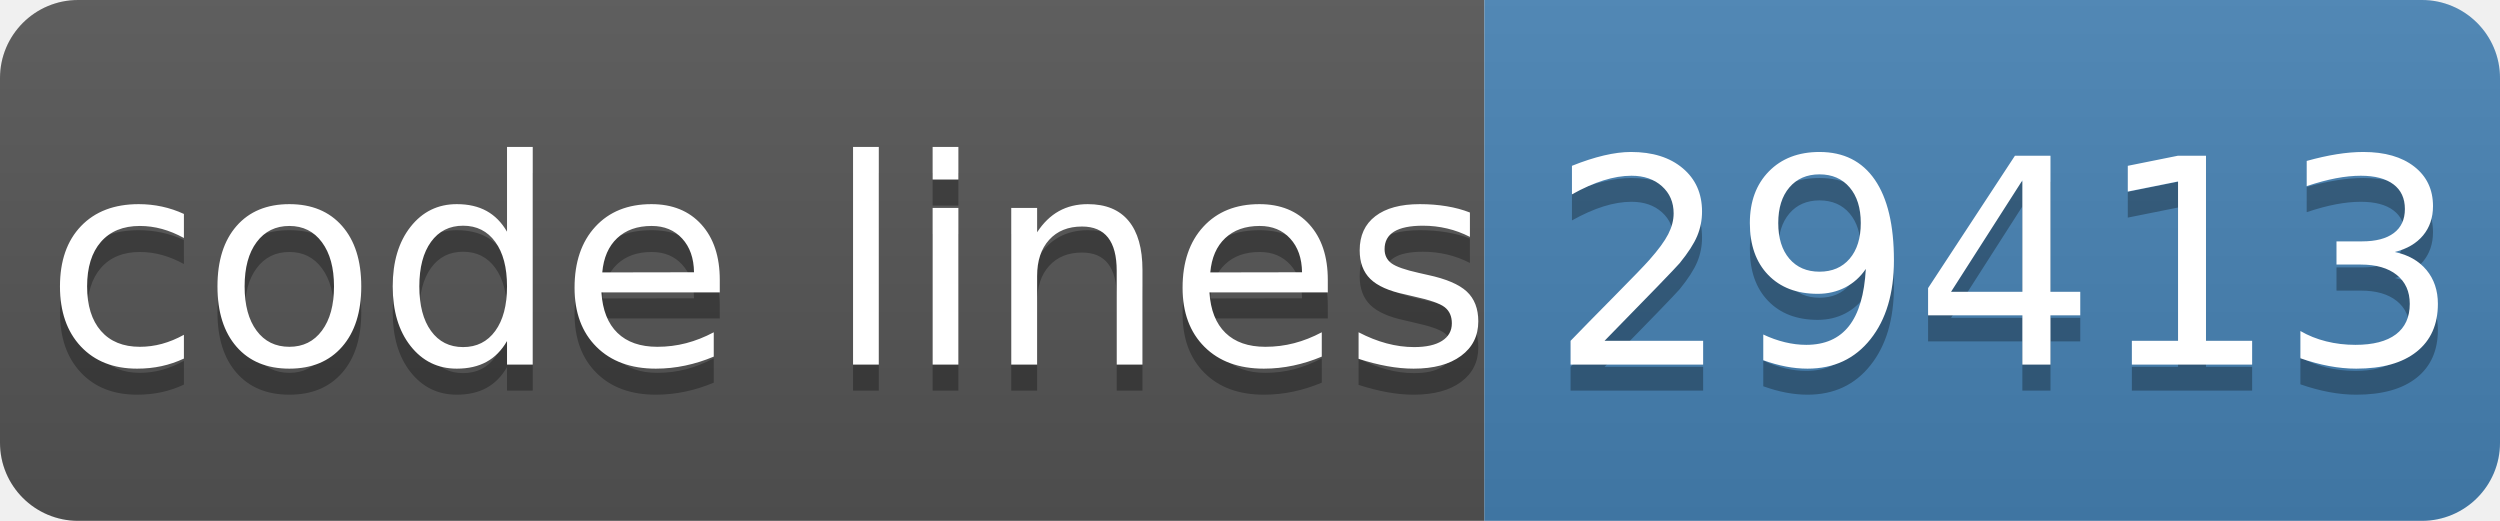
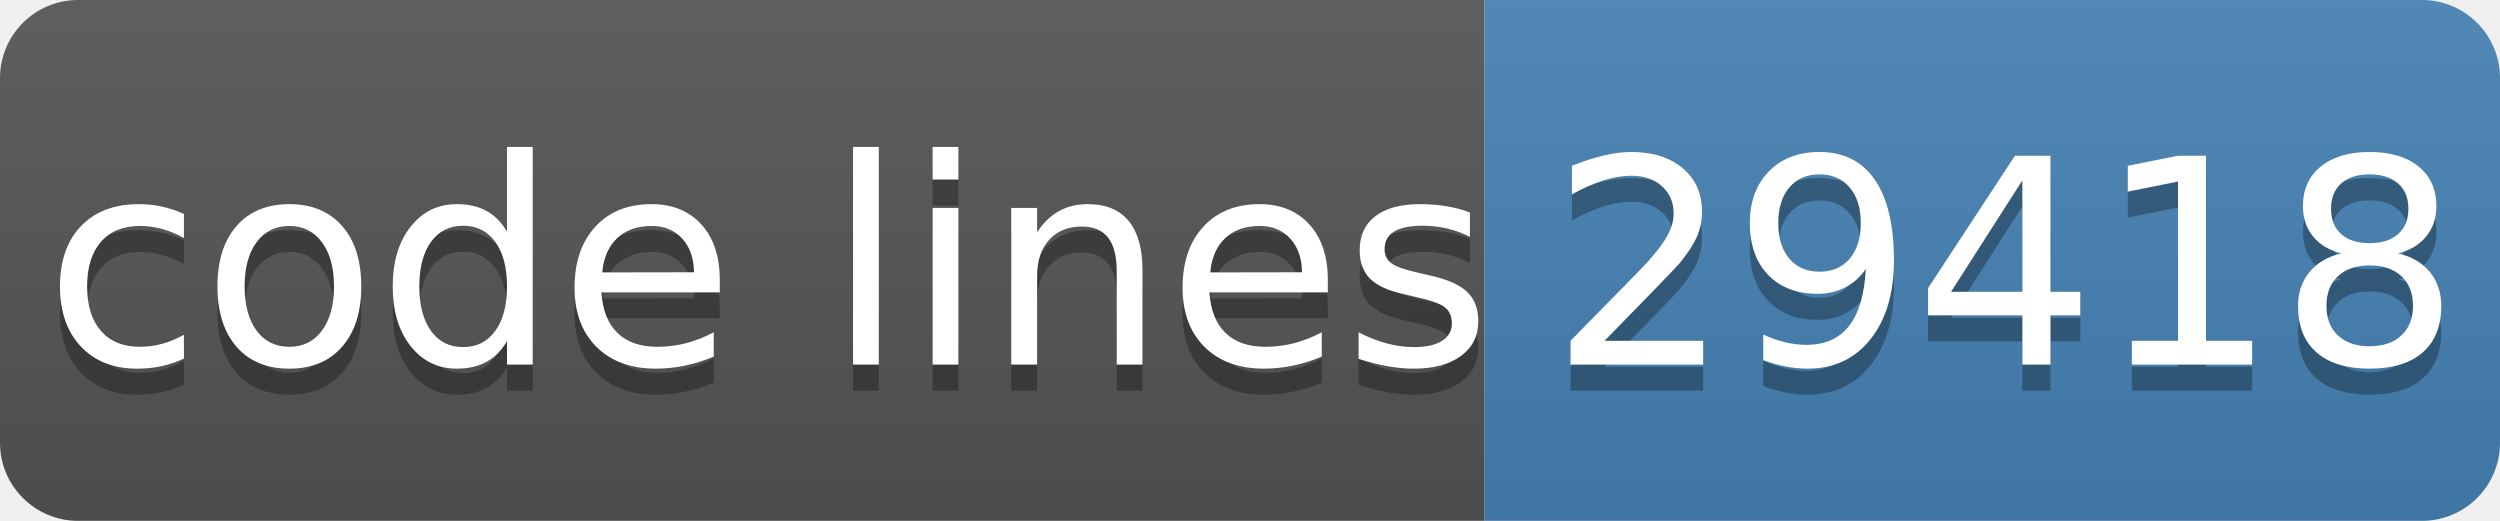
- <svg xmlns="http://www.w3.org/2000/svg" width="96" height="20" role="img" aria-label="code lines: 29413">
+ <svg xmlns="http://www.w3.org/2000/svg" width="96" height="20" role="img" aria-label="code lines: 29418">
  <linearGradient id="s" x2="0" y2="100%">
    <stop offset="0" stop-color="#bbb" stop-opacity=".1" />
    <stop offset="1" stop-opacity=".1" />
  </linearGradient>
  <clipPath id="r">
    <rect width="96" height="20" rx="3" fill="#fff" />
  </clipPath>
  <g clip-path="url(#r)">
    <rect width="57" height="20" fill="#555" />
    <rect x="57" width="40" height="20" fill="#4682b4" />
    <rect width="96" height="20" fill="url(#s)" />
  </g>
  <g fill="#fff" text-anchor="middle" font-family="Verdana,Geneva,DejaVu Sans,sans-serif" text-rendering="geometricPrecision" font-size="110">
    <text aria-hidden="true" x="295" y="150" fill="#010101" fill-opacity=".3" transform="scale(.1)" textLength="510">code lines</text>
    <text x="295" y="140" transform="scale(.1)" fill="#fff" textLength="510">code lines</text>
-     <text aria-hidden="true" x="770" y="150" fill="#010101" fill-opacity=".3" transform="scale(.1)" textLength="320">29413</text>
-     <text x="770" y="140" transform="scale(.1)" fill="#fff" textLength="320">29413</text>
+     <text aria-hidden="true" x="770" y="150" fill="#010101" fill-opacity=".3" transform="scale(.1)" textLength="320">29418</text>
+     <text x="770" y="140" transform="scale(.1)" fill="#fff" textLength="320">29418</text>
  </g>
</svg>
